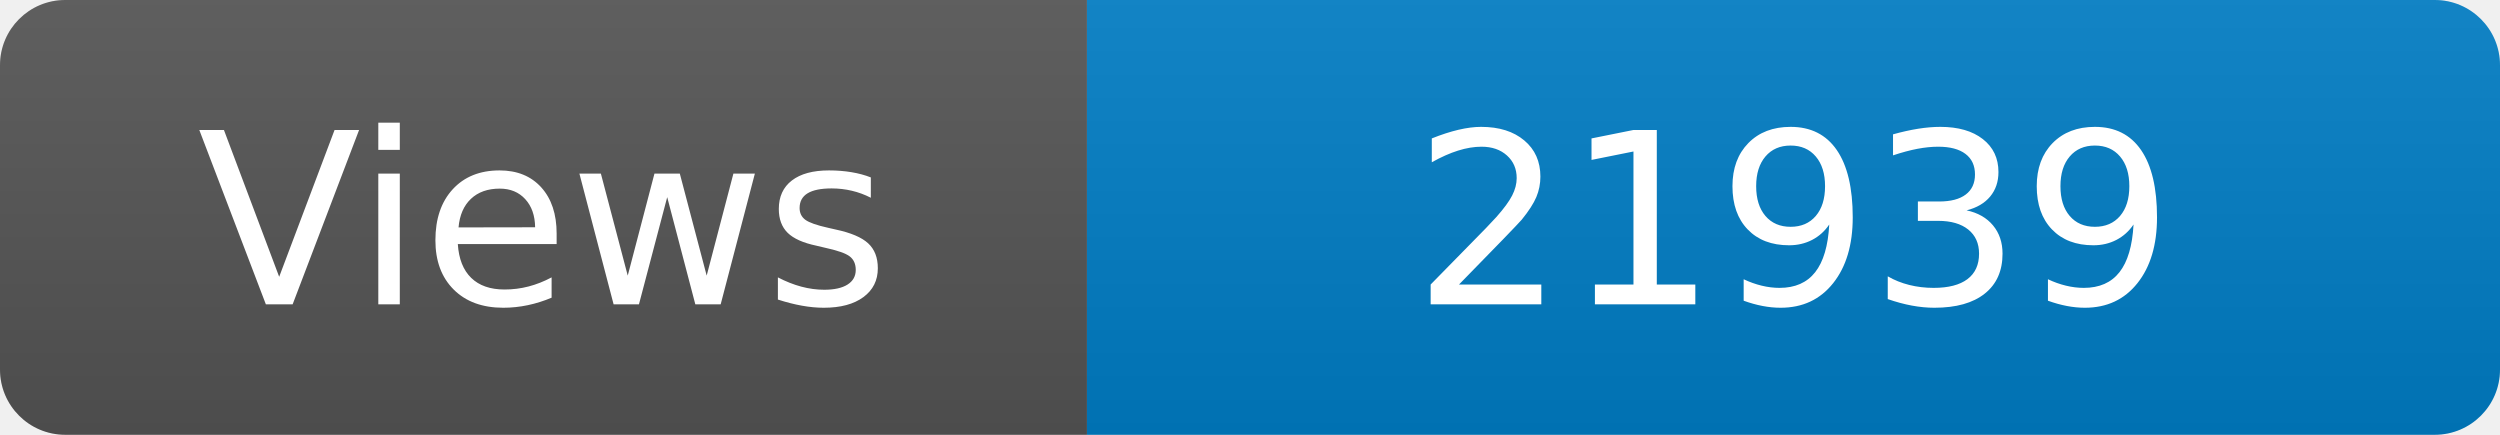
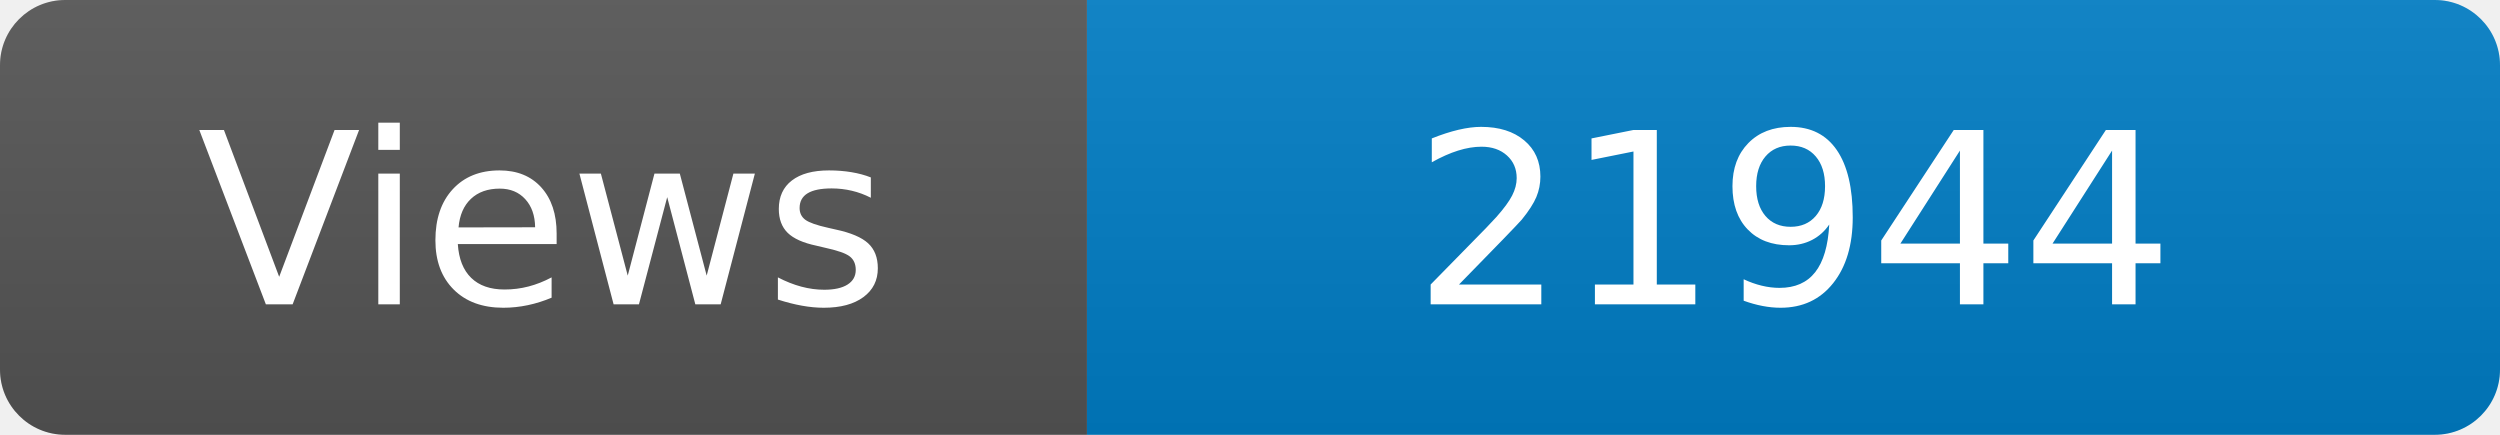
<svg xmlns="http://www.w3.org/2000/svg" width="115" height="20" role="img" aria-label="Maintained?: yes">
  <linearGradient id="s" x2="0" y2="100%">
    <stop offset="0" stop-color="#bbb" stop-opacity=".1" />
    <stop offset="1" stop-opacity=".1" />
  </linearGradient>
  <clipPath id="r">
    <rect width="115" height="20" rx="3" fill="#fff" />
  </clipPath>
  <g clip-path="url(#r)">
    <rect width="50" height="20" fill="#555" />
    <rect x="50" width="160" height="20" fill="#007ec6" />
    <rect width="115" height="20" fill="url(#s)" />
  </g>
  <g fill="#fff" text-anchor="middle" font-family="Verdana,Geneva,DejaVu Sans,sans-serif" font-size="110">
    <text x="250" y="140" transform="scale(.1)" fill="#fff">Views</text>
-     <text x="825" y="140" transform="scale(.1)" fill="#fff">21939</text>
+     <text x="825" y="140" transform="scale(.1)" fill="#fff">21944</text>
  </g>
</svg>
